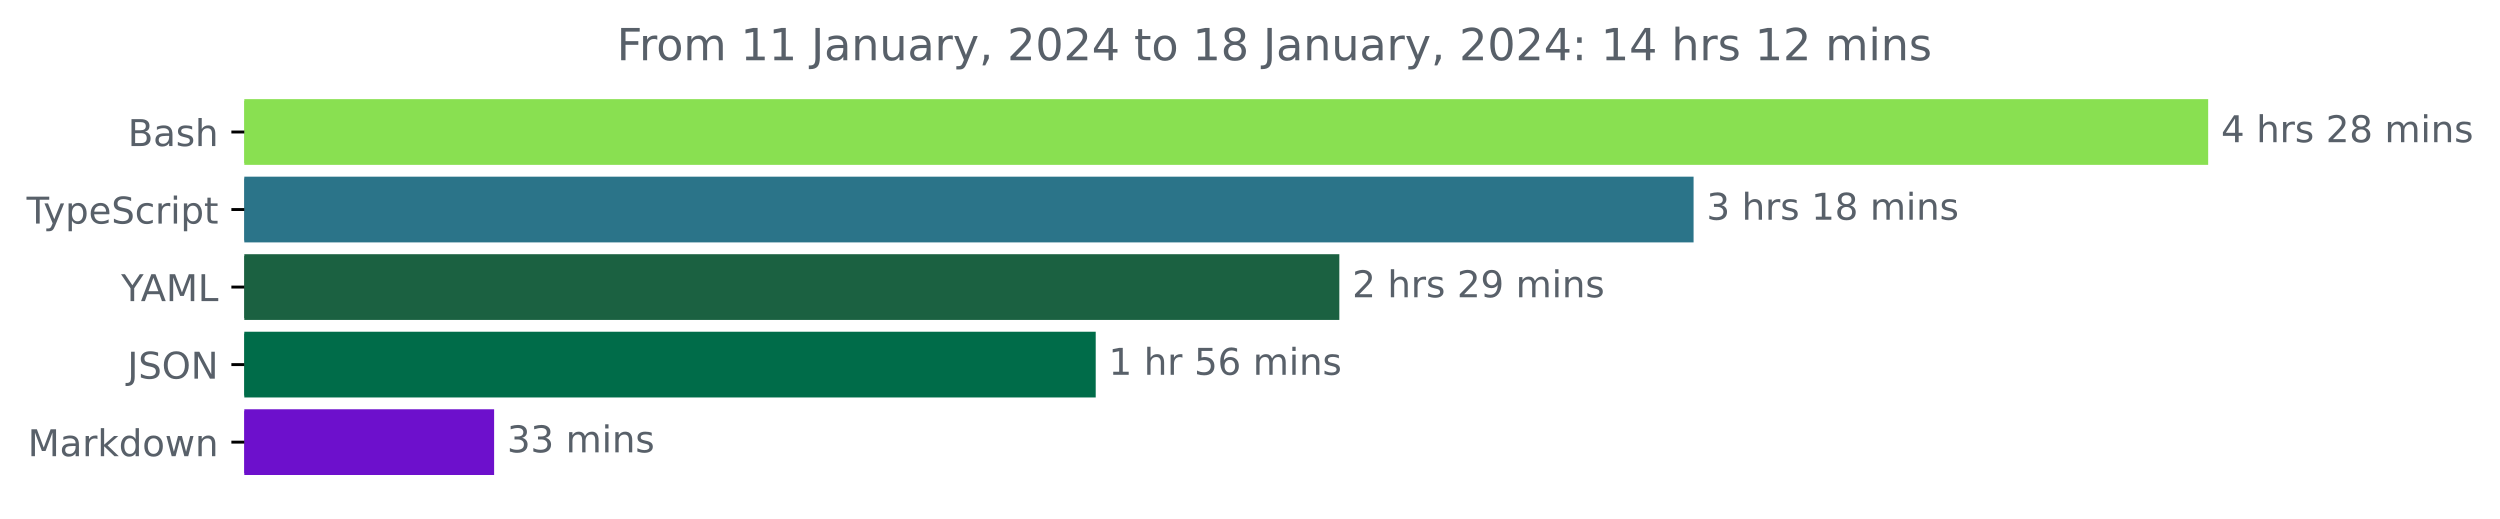
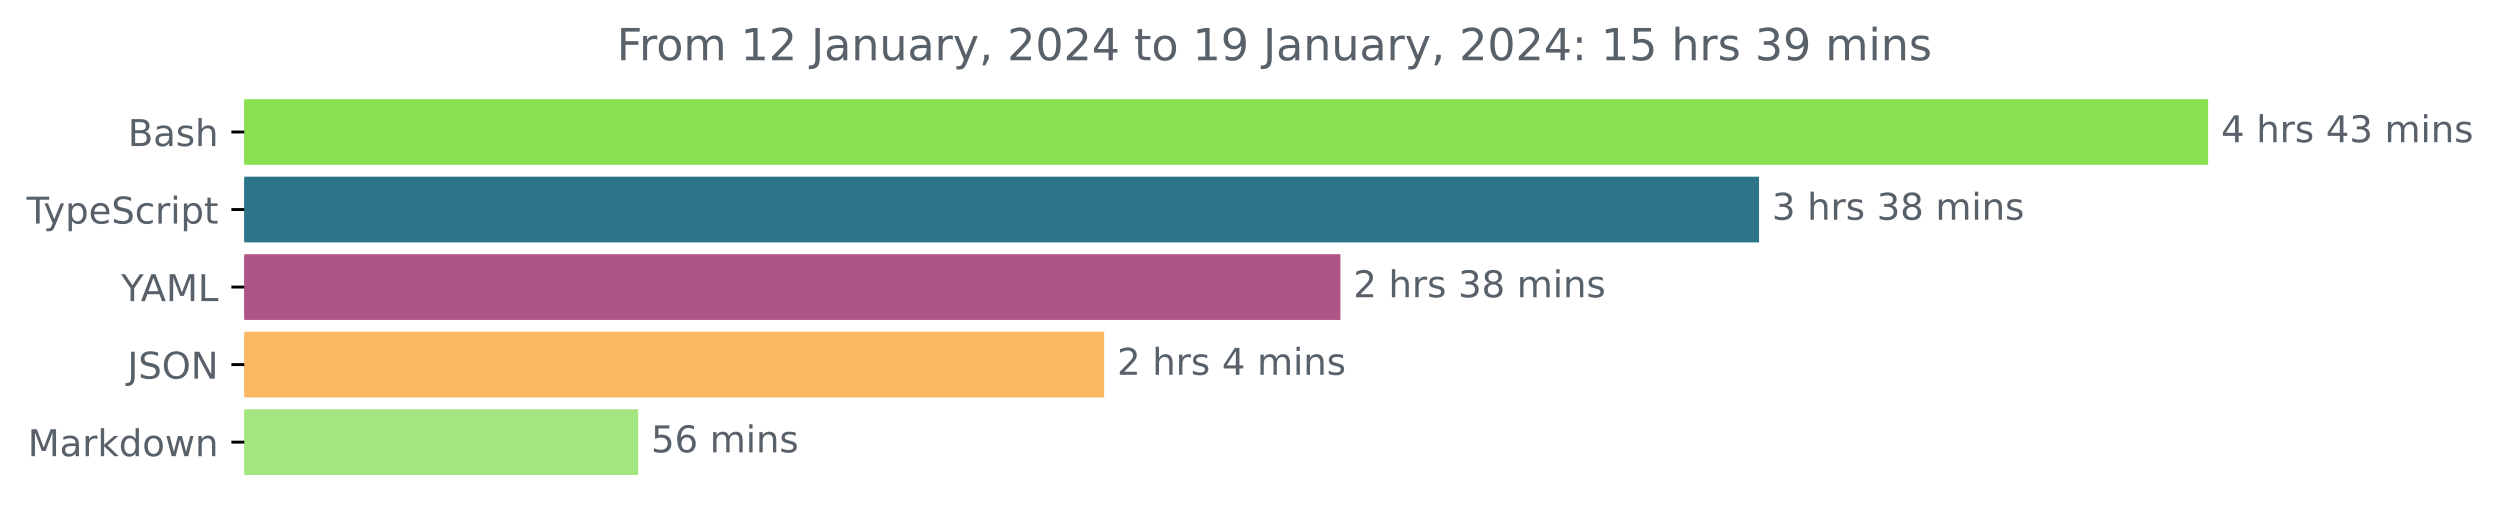
<svg xmlns="http://www.w3.org/2000/svg" xmlns:xlink="http://www.w3.org/1999/xlink" width="677.144pt" height="140.398pt" viewBox="0 0 677.144 140.398" version="1.1">
  <defs>
    <style type="text/css">*{stroke-linejoin: round; stroke-linecap: butt}</style>
  </defs>
  <g id="figure_1">
    <g id="patch_1">
      <path d="M -0 140.398  L 677.144 140.398  L 677.144 0  L -0 0  L -0 140.398  z " style="fill: none" />
    </g>
    <g id="axes_1">
      <g id="patch_2">
-         <path d="M 66.17 27.358  L 597.599 27.358  L 597.599 44.158  L 66.17 44.158  z " clip-path="url(#p56459965b2)" style="fill: #89e051; stroke: #89e051; stroke-linejoin: miter" />
+         <path d="M 66.17 27.358  L 597.599 27.358  L 597.599 44.158  L 66.17 44.158  z " clip-path="url(#pcace72a64a)" style="fill: #89e051; stroke: #89e051; stroke-linejoin: miter" />
      </g>
      <g id="patch_3">
-         <path d="M 66.17 48.358  L 458.219 48.358  L 458.219 65.158  L 66.17 65.158  z " clip-path="url(#p56459965b2)" style="fill: #2b7489; stroke: #2b7489; stroke-linejoin: miter" />
+         <path d="M 66.17 48.358  L 475.949 48.358  L 475.949 65.158  L 66.17 65.158  z " clip-path="url(#pcace72a64a)" style="fill: #2b7489; stroke: #2b7489; stroke-linejoin: miter" />
      </g>
      <g id="patch_4">
-         <path d="M 66.17 69.358  L 362.269 69.358  L 362.269 86.158  L 66.17 86.158  z " clip-path="url(#p56459965b2)" style="fill: #1b6141; stroke: #1b6141; stroke-linejoin: miter" />
+         <path d="M 66.17 69.358  L 362.561 69.358  L 362.561 86.158  L 66.17 86.158  z " clip-path="url(#pcace72a64a)" style="fill: #af5585; stroke: #af5585; stroke-linejoin: miter" />
      </g>
      <g id="patch_5">
-         <path d="M 66.17 90.358  L 296.282 90.358  L 296.282 107.158  L 66.17 107.158  z " clip-path="url(#p56459965b2)" style="fill: #006c49; stroke: #006c49; stroke-linejoin: miter" />
+         <path d="M 66.17 90.358  L 298.571 90.358  L 298.571 107.158  L 66.17 107.158  z " clip-path="url(#pcace72a64a)" style="fill: #fdb864; stroke: #fdb864; stroke-linejoin: miter" />
      </g>
      <g id="patch_6">
-         <path d="M 66.17 111.358  L 133.335 111.358  L 133.335 128.158  L 66.17 128.158  z " clip-path="url(#p56459965b2)" style="fill: #6d10cc; stroke: #6d10cc; stroke-linejoin: miter" />
+         <path d="M 66.17 111.358  L 172.351 111.358  L 172.351 128.158  L 66.17 128.158  z " clip-path="url(#pcace72a64a)" style="fill: #a3e57f; stroke: #a3e57f; stroke-linejoin: miter" />
      </g>
      <g id="matplotlib.axis_1" />
      <g id="matplotlib.axis_2">
        <g id="ytick_1">
          <g id="line2d_1">
            <defs>
-               <path id="mb4a2072659" d="M 0 0  L -3.5 0  " style="stroke: #000000; stroke-width: 0.8" />
+               <path id="mee65b16151" d="M 0 0  L -3.5 0  " style="stroke: #000000; stroke-width: 0.8" />
            </defs>
            <g>
-               <use xlink:href="#mb4a2072659" x="66.17" y="35.758" style="stroke: #000000; stroke-width: 0.8" />
+               <use xlink:href="#mee65b16151" x="66.17" y="35.758" style="stroke: #000000; stroke-width: 0.8" />
            </g>
          </g>
          <g id="text_1">
            <g style="fill: #586069" transform="translate(34.63437 39.55734)scale(0.1 -0.1)">
              <defs>
                <path id="DejaVuSans-42" d="M 1259 2228  L 1259 519  L 2272 519  Q 2781 519 3026 730  Q 3272 941 3272 1375  Q 3272 1813 3026 2020  Q 2781 2228 2272 2228  L 1259 2228  z M 1259 4147  L 1259 2741  L 2194 2741  Q 2656 2741 2882 2914  Q 3109 3088 3109 3444  Q 3109 3797 2882 3972  Q 2656 4147 2194 4147  L 1259 4147  z M 628 4666  L 2241 4666  Q 2963 4666 3353 4366  Q 3744 4066 3744 3513  Q 3744 3084 3544 2831  Q 3344 2578 2956 2516  Q 3422 2416 3680 2098  Q 3938 1781 3938 1306  Q 3938 681 3513 340  Q 3088 0 2303 0  L 628 0  L 628 4666  z " transform="scale(0.015625)" />
                <path id="DejaVuSans-61" d="M 2194 1759  Q 1497 1759 1228 1600  Q 959 1441 959 1056  Q 959 750 1161 570  Q 1363 391 1709 391  Q 2188 391 2477 730  Q 2766 1069 2766 1631  L 2766 1759  L 2194 1759  z M 3341 1997  L 3341 0  L 2766 0  L 2766 531  Q 2569 213 2275 61  Q 1981 -91 1556 -91  Q 1019 -91 701 211  Q 384 513 384 1019  Q 384 1609 779 1909  Q 1175 2209 1959 2209  L 2766 2209  L 2766 2266  Q 2766 2663 2505 2880  Q 2244 3097 1772 3097  Q 1472 3097 1187 3025  Q 903 2953 641 2809  L 641 3341  Q 956 3463 1253 3523  Q 1550 3584 1831 3584  Q 2591 3584 2966 3190  Q 3341 2797 3341 1997  z " transform="scale(0.015625)" />
                <path id="DejaVuSans-73" d="M 2834 3397  L 2834 2853  Q 2591 2978 2328 3040  Q 2066 3103 1784 3103  Q 1356 3103 1142 2972  Q 928 2841 928 2578  Q 928 2378 1081 2264  Q 1234 2150 1697 2047  L 1894 2003  Q 2506 1872 2764 1633  Q 3022 1394 3022 966  Q 3022 478 2636 193  Q 2250 -91 1575 -91  Q 1294 -91 989 -36  Q 684 19 347 128  L 347 722  Q 666 556 975 473  Q 1284 391 1588 391  Q 1994 391 2212 530  Q 2431 669 2431 922  Q 2431 1156 2273 1281  Q 2116 1406 1581 1522  L 1381 1569  Q 847 1681 609 1914  Q 372 2147 372 2553  Q 372 3047 722 3315  Q 1072 3584 1716 3584  Q 2034 3584 2315 3537  Q 2597 3491 2834 3397  z " transform="scale(0.015625)" />
                <path id="DejaVuSans-68" d="M 3513 2113  L 3513 0  L 2938 0  L 2938 2094  Q 2938 2591 2744 2837  Q 2550 3084 2163 3084  Q 1697 3084 1428 2787  Q 1159 2491 1159 1978  L 1159 0  L 581 0  L 581 4863  L 1159 4863  L 1159 2956  Q 1366 3272 1645 3428  Q 1925 3584 2291 3584  Q 2894 3584 3203 3211  Q 3513 2838 3513 2113  z " transform="scale(0.015625)" />
              </defs>
              <use xlink:href="#DejaVuSans-42" />
              <use xlink:href="#DejaVuSans-61" x="68.604" />
              <use xlink:href="#DejaVuSans-73" x="129.883" />
              <use xlink:href="#DejaVuSans-68" x="181.982" />
            </g>
          </g>
        </g>
        <g id="ytick_2">
          <g id="line2d_2">
            <g>
-               <use xlink:href="#mb4a2072659" x="66.17" y="56.758" style="stroke: #000000; stroke-width: 0.8" />
+               <use xlink:href="#mee65b16151" x="66.17" y="56.758" style="stroke: #000000; stroke-width: 0.8" />
            </g>
          </g>
          <g id="text_2">
            <g style="fill: #586069" transform="translate(7.2 60.55734)scale(0.1 -0.1)">
              <defs>
                <path id="DejaVuSans-54" d="M -19 4666  L 3928 4666  L 3928 4134  L 2272 4134  L 2272 0  L 1638 0  L 1638 4134  L -19 4134  L -19 4666  z " transform="scale(0.015625)" />
                <path id="DejaVuSans-79" d="M 2059 -325  Q 1816 -950 1584 -1140  Q 1353 -1331 966 -1331  L 506 -1331  L 506 -850  L 844 -850  Q 1081 -850 1212 -737  Q 1344 -625 1503 -206  L 1606 56  L 191 3500  L 800 3500  L 1894 763  L 2988 3500  L 3597 3500  L 2059 -325  z " transform="scale(0.015625)" />
                <path id="DejaVuSans-70" d="M 1159 525  L 1159 -1331  L 581 -1331  L 581 3500  L 1159 3500  L 1159 2969  Q 1341 3281 1617 3432  Q 1894 3584 2278 3584  Q 2916 3584 3314 3078  Q 3713 2572 3713 1747  Q 3713 922 3314 415  Q 2916 -91 2278 -91  Q 1894 -91 1617 61  Q 1341 213 1159 525  z M 3116 1747  Q 3116 2381 2855 2742  Q 2594 3103 2138 3103  Q 1681 3103 1420 2742  Q 1159 2381 1159 1747  Q 1159 1113 1420 752  Q 1681 391 2138 391  Q 2594 391 2855 752  Q 3116 1113 3116 1747  z " transform="scale(0.015625)" />
                <path id="DejaVuSans-65" d="M 3597 1894  L 3597 1613  L 953 1613  Q 991 1019 1311 708  Q 1631 397 2203 397  Q 2534 397 2845 478  Q 3156 559 3463 722  L 3463 178  Q 3153 47 2828 -22  Q 2503 -91 2169 -91  Q 1331 -91 842 396  Q 353 884 353 1716  Q 353 2575 817 3079  Q 1281 3584 2069 3584  Q 2775 3584 3186 3129  Q 3597 2675 3597 1894  z M 3022 2063  Q 3016 2534 2758 2815  Q 2500 3097 2075 3097  Q 1594 3097 1305 2825  Q 1016 2553 972 2059  L 3022 2063  z " transform="scale(0.015625)" />
                <path id="DejaVuSans-53" d="M 3425 4513  L 3425 3897  Q 3066 4069 2747 4153  Q 2428 4238 2131 4238  Q 1616 4238 1336 4038  Q 1056 3838 1056 3469  Q 1056 3159 1242 3001  Q 1428 2844 1947 2747  L 2328 2669  Q 3034 2534 3370 2195  Q 3706 1856 3706 1288  Q 3706 609 3251 259  Q 2797 -91 1919 -91  Q 1588 -91 1214 -16  Q 841 59 441 206  L 441 856  Q 825 641 1194 531  Q 1563 422 1919 422  Q 2459 422 2753 634  Q 3047 847 3047 1241  Q 3047 1584 2836 1778  Q 2625 1972 2144 2069  L 1759 2144  Q 1053 2284 737 2584  Q 422 2884 422 3419  Q 422 4038 858 4394  Q 1294 4750 2059 4750  Q 2388 4750 2728 4690  Q 3069 4631 3425 4513  z " transform="scale(0.015625)" />
                <path id="DejaVuSans-63" d="M 3122 3366  L 3122 2828  Q 2878 2963 2633 3030  Q 2388 3097 2138 3097  Q 1578 3097 1268 2742  Q 959 2388 959 1747  Q 959 1106 1268 751  Q 1578 397 2138 397  Q 2388 397 2633 464  Q 2878 531 3122 666  L 3122 134  Q 2881 22 2623 -34  Q 2366 -91 2075 -91  Q 1284 -91 818 406  Q 353 903 353 1747  Q 353 2603 823 3093  Q 1294 3584 2113 3584  Q 2378 3584 2631 3529  Q 2884 3475 3122 3366  z " transform="scale(0.015625)" />
                <path id="DejaVuSans-72" d="M 2631 2963  Q 2534 3019 2420 3045  Q 2306 3072 2169 3072  Q 1681 3072 1420 2755  Q 1159 2438 1159 1844  L 1159 0  L 581 0  L 581 3500  L 1159 3500  L 1159 2956  Q 1341 3275 1631 3429  Q 1922 3584 2338 3584  Q 2397 3584 2469 3576  Q 2541 3569 2628 3553  L 2631 2963  z " transform="scale(0.015625)" />
                <path id="DejaVuSans-69" d="M 603 3500  L 1178 3500  L 1178 0  L 603 0  L 603 3500  z M 603 4863  L 1178 4863  L 1178 4134  L 603 4134  L 603 4863  z " transform="scale(0.015625)" />
                <path id="DejaVuSans-74" d="M 1172 4494  L 1172 3500  L 2356 3500  L 2356 3053  L 1172 3053  L 1172 1153  Q 1172 725 1289 603  Q 1406 481 1766 481  L 2356 481  L 2356 0  L 1766 0  Q 1100 0 847 248  Q 594 497 594 1153  L 594 3053  L 172 3053  L 172 3500  L 594 3500  L 594 4494  L 1172 4494  z " transform="scale(0.015625)" />
              </defs>
              <use xlink:href="#DejaVuSans-54" />
              <use xlink:href="#DejaVuSans-79" x="45.459" />
              <use xlink:href="#DejaVuSans-70" x="104.639" />
              <use xlink:href="#DejaVuSans-65" x="168.115" />
              <use xlink:href="#DejaVuSans-53" x="229.639" />
              <use xlink:href="#DejaVuSans-63" x="293.115" />
              <use xlink:href="#DejaVuSans-72" x="348.096" />
              <use xlink:href="#DejaVuSans-69" x="389.209" />
              <use xlink:href="#DejaVuSans-70" x="416.992" />
              <use xlink:href="#DejaVuSans-74" x="480.469" />
            </g>
          </g>
        </g>
        <g id="ytick_3">
          <g id="line2d_3">
            <g>
-               <use xlink:href="#mb4a2072659" x="66.17" y="77.758" style="stroke: #000000; stroke-width: 0.8" />
+               <use xlink:href="#mee65b16151" x="66.17" y="77.758" style="stroke: #000000; stroke-width: 0.8" />
            </g>
          </g>
          <g id="text_3">
            <g style="fill: #586069" transform="translate(32.79688 81.55734)scale(0.1 -0.1)">
              <defs>
                <path id="DejaVuSans-59" d="M -13 4666  L 666 4666  L 1959 2747  L 3244 4666  L 3922 4666  L 2272 2222  L 2272 0  L 1638 0  L 1638 2222  L -13 4666  z " transform="scale(0.015625)" />
                <path id="DejaVuSans-41" d="M 2188 4044  L 1331 1722  L 3047 1722  L 2188 4044  z M 1831 4666  L 2547 4666  L 4325 0  L 3669 0  L 3244 1197  L 1141 1197  L 716 0  L 50 0  L 1831 4666  z " transform="scale(0.015625)" />
                <path id="DejaVuSans-4d" d="M 628 4666  L 1569 4666  L 2759 1491  L 3956 4666  L 4897 4666  L 4897 0  L 4281 0  L 4281 4097  L 3078 897  L 2444 897  L 1241 4097  L 1241 0  L 628 0  L 628 4666  z " transform="scale(0.015625)" />
                <path id="DejaVuSans-4c" d="M 628 4666  L 1259 4666  L 1259 531  L 3531 531  L 3531 0  L 628 0  L 628 4666  z " transform="scale(0.015625)" />
              </defs>
              <use xlink:href="#DejaVuSans-59" />
              <use xlink:href="#DejaVuSans-41" x="53.334" />
              <use xlink:href="#DejaVuSans-4d" x="121.742" />
              <use xlink:href="#DejaVuSans-4c" x="208.021" />
            </g>
          </g>
        </g>
        <g id="ytick_4">
          <g id="line2d_4">
            <g>
-               <use xlink:href="#mb4a2072659" x="66.17" y="98.758" style="stroke: #000000; stroke-width: 0.8" />
+               <use xlink:href="#mee65b16151" x="66.17" y="98.758" style="stroke: #000000; stroke-width: 0.8" />
            </g>
          </g>
          <g id="text_4">
            <g style="fill: #586069" transform="translate(34.51875 102.5573)scale(0.1 -0.1)">
              <defs>
                <path id="DejaVuSans-4a" d="M 628 4666  L 1259 4666  L 1259 325  Q 1259 -519 939 -900  Q 619 -1281 -91 -1281  L -331 -1281  L -331 -750  L -134 -750  Q 284 -750 456 -515  Q 628 -281 628 325  L 628 4666  z " transform="scale(0.015625)" />
                <path id="DejaVuSans-4f" d="M 2522 4238  Q 1834 4238 1429 3725  Q 1025 3213 1025 2328  Q 1025 1447 1429 934  Q 1834 422 2522 422  Q 3209 422 3611 934  Q 4013 1447 4013 2328  Q 4013 3213 3611 3725  Q 3209 4238 2522 4238  z M 2522 4750  Q 3503 4750 4090 4092  Q 4678 3434 4678 2328  Q 4678 1225 4090 567  Q 3503 -91 2522 -91  Q 1538 -91 948 565  Q 359 1222 359 2328  Q 359 3434 948 4092  Q 1538 4750 2522 4750  z " transform="scale(0.015625)" />
                <path id="DejaVuSans-4e" d="M 628 4666  L 1478 4666  L 3547 763  L 3547 4666  L 4159 4666  L 4159 0  L 3309 0  L 1241 3903  L 1241 0  L 628 0  L 628 4666  z " transform="scale(0.015625)" />
              </defs>
              <use xlink:href="#DejaVuSans-4a" />
              <use xlink:href="#DejaVuSans-53" x="29.492" />
              <use xlink:href="#DejaVuSans-4f" x="92.969" />
              <use xlink:href="#DejaVuSans-4e" x="171.68" />
            </g>
          </g>
        </g>
        <g id="ytick_5">
          <g id="line2d_5">
            <g>
-               <use xlink:href="#mb4a2072659" x="66.17" y="119.758" style="stroke: #000000; stroke-width: 0.8" />
+               <use xlink:href="#mee65b16151" x="66.17" y="119.758" style="stroke: #000000; stroke-width: 0.8" />
            </g>
          </g>
          <g id="text_5">
            <g style="fill: #586069" transform="translate(7.529688 123.5573)scale(0.1 -0.1)">
              <defs>
                <path id="DejaVuSans-6b" d="M 581 4863  L 1159 4863  L 1159 1991  L 2875 3500  L 3609 3500  L 1753 1863  L 3688 0  L 2938 0  L 1159 1709  L 1159 0  L 581 0  L 581 4863  z " transform="scale(0.015625)" />
                <path id="DejaVuSans-64" d="M 2906 2969  L 2906 4863  L 3481 4863  L 3481 0  L 2906 0  L 2906 525  Q 2725 213 2448 61  Q 2172 -91 1784 -91  Q 1150 -91 751 415  Q 353 922 353 1747  Q 353 2572 751 3078  Q 1150 3584 1784 3584  Q 2172 3584 2448 3432  Q 2725 3281 2906 2969  z M 947 1747  Q 947 1113 1208 752  Q 1469 391 1925 391  Q 2381 391 2643 752  Q 2906 1113 2906 1747  Q 2906 2381 2643 2742  Q 2381 3103 1925 3103  Q 1469 3103 1208 2742  Q 947 2381 947 1747  z " transform="scale(0.015625)" />
                <path id="DejaVuSans-6f" d="M 1959 3097  Q 1497 3097 1228 2736  Q 959 2375 959 1747  Q 959 1119 1226 758  Q 1494 397 1959 397  Q 2419 397 2687 759  Q 2956 1122 2956 1747  Q 2956 2369 2687 2733  Q 2419 3097 1959 3097  z M 1959 3584  Q 2709 3584 3137 3096  Q 3566 2609 3566 1747  Q 3566 888 3137 398  Q 2709 -91 1959 -91  Q 1206 -91 779 398  Q 353 888 353 1747  Q 353 2609 779 3096  Q 1206 3584 1959 3584  z " transform="scale(0.015625)" />
                <path id="DejaVuSans-77" d="M 269 3500  L 844 3500  L 1563 769  L 2278 3500  L 2956 3500  L 3675 769  L 4391 3500  L 4966 3500  L 4050 0  L 3372 0  L 2619 2869  L 1863 0  L 1184 0  L 269 3500  z " transform="scale(0.015625)" />
                <path id="DejaVuSans-6e" d="M 3513 2113  L 3513 0  L 2938 0  L 2938 2094  Q 2938 2591 2744 2837  Q 2550 3084 2163 3084  Q 1697 3084 1428 2787  Q 1159 2491 1159 1978  L 1159 0  L 581 0  L 581 3500  L 1159 3500  L 1159 2956  Q 1366 3272 1645 3428  Q 1925 3584 2291 3584  Q 2894 3584 3203 3211  Q 3513 2838 3513 2113  z " transform="scale(0.015625)" />
              </defs>
              <use xlink:href="#DejaVuSans-4d" />
              <use xlink:href="#DejaVuSans-61" x="86.279" />
              <use xlink:href="#DejaVuSans-72" x="147.559" />
              <use xlink:href="#DejaVuSans-6b" x="188.672" />
              <use xlink:href="#DejaVuSans-64" x="246.582" />
              <use xlink:href="#DejaVuSans-6f" x="310.059" />
              <use xlink:href="#DejaVuSans-77" x="371.24" />
              <use xlink:href="#DejaVuSans-6e" x="453.027" />
            </g>
          </g>
        </g>
      </g>
      <g id="text_6">
        <g style="fill: #586069" transform="translate(601.5989 38.5175)scale(0.1 -0.1)">
          <defs>
            <path id="DejaVuSans-34" d="M 2419 4116  L 825 1625  L 2419 1625  L 2419 4116  z M 2253 4666  L 3047 4666  L 3047 1625  L 3713 1625  L 3713 1100  L 3047 1100  L 3047 0  L 2419 0  L 2419 1100  L 313 1100  L 313 1709  L 2253 4666  z " transform="scale(0.015625)" />
            <path id="DejaVuSans-20" transform="scale(0.015625)" />
-             <path id="DejaVuSans-32" d="M 1228 531  L 3431 531  L 3431 0  L 469 0  L 469 531  Q 828 903 1448 1529  Q 2069 2156 2228 2338  Q 2531 2678 2651 2914  Q 2772 3150 2772 3378  Q 2772 3750 2511 3984  Q 2250 4219 1831 4219  Q 1534 4219 1204 4116  Q 875 4013 500 3803  L 500 4441  Q 881 4594 1212 4672  Q 1544 4750 1819 4750  Q 2544 4750 2975 4387  Q 3406 4025 3406 3419  Q 3406 3131 3298 2873  Q 3191 2616 2906 2266  Q 2828 2175 2409 1742  Q 1991 1309 1228 531  z " transform="scale(0.015625)" />
-             <path id="DejaVuSans-38" d="M 2034 2216  Q 1584 2216 1326 1975  Q 1069 1734 1069 1313  Q 1069 891 1326 650  Q 1584 409 2034 409  Q 2484 409 2743 651  Q 3003 894 3003 1313  Q 3003 1734 2745 1975  Q 2488 2216 2034 2216  z M 1403 2484  Q 997 2584 770 2862  Q 544 3141 544 3541  Q 544 4100 942 4425  Q 1341 4750 2034 4750  Q 2731 4750 3128 4425  Q 3525 4100 3525 3541  Q 3525 3141 3298 2862  Q 3072 2584 2669 2484  Q 3125 2378 3379 2068  Q 3634 1759 3634 1313  Q 3634 634 3220 271  Q 2806 -91 2034 -91  Q 1263 -91 848 271  Q 434 634 434 1313  Q 434 1759 690 2068  Q 947 2378 1403 2484  z M 1172 3481  Q 1172 3119 1398 2916  Q 1625 2713 2034 2713  Q 2441 2713 2670 2916  Q 2900 3119 2900 3481  Q 2900 3844 2670 4047  Q 2441 4250 2034 4250  Q 1625 4250 1398 4047  Q 1172 3844 1172 3481  z " transform="scale(0.015625)" />
+             <path id="DejaVuSans-33" d="M 2597 2516  Q 3050 2419 3304 2112  Q 3559 1806 3559 1356  Q 3559 666 3084 287  Q 2609 -91 1734 -91  Q 1441 -91 1130 -33  Q 819 25 488 141  L 488 750  Q 750 597 1062 519  Q 1375 441 1716 441  Q 2309 441 2620 675  Q 2931 909 2931 1356  Q 2931 1769 2642 2001  Q 2353 2234 1838 2234  L 1294 2234  L 1294 2753  L 1863 2753  Q 2328 2753 2575 2939  Q 2822 3125 2822 3475  Q 2822 3834 2567 4026  Q 2313 4219 1838 4219  Q 1578 4219 1281 4162  Q 984 4106 628 3988  L 628 4550  Q 988 4650 1302 4700  Q 1616 4750 1894 4750  Q 2613 4750 3031 4423  Q 3450 4097 3450 3541  Q 3450 3153 3228 2886  Q 3006 2619 2597 2516  z " transform="scale(0.015625)" />
            <path id="DejaVuSans-6d" d="M 3328 2828  Q 3544 3216 3844 3400  Q 4144 3584 4550 3584  Q 5097 3584 5394 3201  Q 5691 2819 5691 2113  L 5691 0  L 5113 0  L 5113 2094  Q 5113 2597 4934 2840  Q 4756 3084 4391 3084  Q 3944 3084 3684 2787  Q 3425 2491 3425 1978  L 3425 0  L 2847 0  L 2847 2094  Q 2847 2600 2669 2842  Q 2491 3084 2119 3084  Q 1678 3084 1418 2786  Q 1159 2488 1159 1978  L 1159 0  L 581 0  L 581 3500  L 1159 3500  L 1159 2956  Q 1356 3278 1631 3431  Q 1906 3584 2284 3584  Q 2666 3584 2933 3390  Q 3200 3197 3328 2828  z " transform="scale(0.015625)" />
          </defs>
          <use xlink:href="#DejaVuSans-34" />
          <use xlink:href="#DejaVuSans-20" x="63.623" />
          <use xlink:href="#DejaVuSans-68" x="95.41" />
          <use xlink:href="#DejaVuSans-72" x="158.789" />
          <use xlink:href="#DejaVuSans-73" x="199.902" />
          <use xlink:href="#DejaVuSans-20" x="252.002" />
-           <use xlink:href="#DejaVuSans-32" x="283.789" />
+           <use xlink:href="#DejaVuSans-34" x="283.789" />
+           <use xlink:href="#DejaVuSans-33" x="347.412" />
+           <use xlink:href="#DejaVuSans-20" x="411.035" />
+           <use xlink:href="#DejaVuSans-6d" x="442.822" />
+           <use xlink:href="#DejaVuSans-69" x="540.234" />
+           <use xlink:href="#DejaVuSans-6e" x="568.018" />
+           <use xlink:href="#DejaVuSans-73" x="631.396" />
+         </g>
+       </g>
+       <g id="text_7">
+         <g style="fill: #586069" transform="translate(479.9487 59.5175)scale(0.1 -0.1)">
+           <defs>
+             <path id="DejaVuSans-38" d="M 2034 2216  Q 1584 2216 1326 1975  Q 1069 1734 1069 1313  Q 1069 891 1326 650  Q 1584 409 2034 409  Q 2484 409 2743 651  Q 3003 894 3003 1313  Q 3003 1734 2745 1975  Q 2488 2216 2034 2216  z M 1403 2484  Q 997 2584 770 2862  Q 544 3141 544 3541  Q 544 4100 942 4425  Q 1341 4750 2034 4750  Q 2731 4750 3128 4425  Q 3525 4100 3525 3541  Q 3525 3141 3298 2862  Q 3072 2584 2669 2484  Q 3125 2378 3379 2068  Q 3634 1759 3634 1313  Q 3634 634 3220 271  Q 2806 -91 2034 -91  Q 1263 -91 848 271  Q 434 634 434 1313  Q 434 1759 690 2068  Q 947 2378 1403 2484  z M 1172 3481  Q 1172 3119 1398 2916  Q 1625 2713 2034 2713  Q 2441 2713 2670 2916  Q 2900 3119 2900 3481  Q 2900 3844 2670 4047  Q 2441 4250 2034 4250  Q 1625 4250 1398 4047  Q 1172 3844 1172 3481  z " transform="scale(0.015625)" />
+           </defs>
+           <use xlink:href="#DejaVuSans-33" />
+           <use xlink:href="#DejaVuSans-20" x="63.623" />
+           <use xlink:href="#DejaVuSans-68" x="95.41" />
+           <use xlink:href="#DejaVuSans-72" x="158.789" />
+           <use xlink:href="#DejaVuSans-73" x="199.902" />
+           <use xlink:href="#DejaVuSans-20" x="252.002" />
+           <use xlink:href="#DejaVuSans-33" x="283.789" />
          <use xlink:href="#DejaVuSans-38" x="347.412" />
          <use xlink:href="#DejaVuSans-20" x="411.035" />
          <use xlink:href="#DejaVuSans-6d" x="442.822" />
          <use xlink:href="#DejaVuSans-69" x="540.234" />
          <use xlink:href="#DejaVuSans-6e" x="568.018" />
          <use xlink:href="#DejaVuSans-73" x="631.396" />
        </g>
      </g>
-       <g id="text_7">
-         <g style="fill: #586069" transform="translate(462.2188 59.5175)scale(0.1 -0.1)">
-           <defs>
-             <path id="DejaVuSans-33" d="M 2597 2516  Q 3050 2419 3304 2112  Q 3559 1806 3559 1356  Q 3559 666 3084 287  Q 2609 -91 1734 -91  Q 1441 -91 1130 -33  Q 819 25 488 141  L 488 750  Q 750 597 1062 519  Q 1375 441 1716 441  Q 2309 441 2620 675  Q 2931 909 2931 1356  Q 2931 1769 2642 2001  Q 2353 2234 1838 2234  L 1294 2234  L 1294 2753  L 1863 2753  Q 2328 2753 2575 2939  Q 2822 3125 2822 3475  Q 2822 3834 2567 4026  Q 2313 4219 1838 4219  Q 1578 4219 1281 4162  Q 984 4106 628 3988  L 628 4550  Q 988 4650 1302 4700  Q 1616 4750 1894 4750  Q 2613 4750 3031 4423  Q 3450 4097 3450 3541  Q 3450 3153 3228 2886  Q 3006 2619 2597 2516  z " transform="scale(0.015625)" />
-             <path id="DejaVuSans-31" d="M 794 531  L 1825 531  L 1825 4091  L 703 3866  L 703 4441  L 1819 4666  L 2450 4666  L 2450 531  L 3481 531  L 3481 0  L 794 0  L 794 531  z " transform="scale(0.015625)" />
-           </defs>
-           <use xlink:href="#DejaVuSans-33" />
+       <g id="text_8">
+         <g style="fill: #586069" transform="translate(366.5608 80.5175)scale(0.1 -0.1)">
+           <defs>
+             <path id="DejaVuSans-32" d="M 1228 531  L 3431 531  L 3431 0  L 469 0  L 469 531  Q 828 903 1448 1529  Q 2069 2156 2228 2338  Q 2531 2678 2651 2914  Q 2772 3150 2772 3378  Q 2772 3750 2511 3984  Q 2250 4219 1831 4219  Q 1534 4219 1204 4116  Q 875 4013 500 3803  L 500 4441  Q 881 4594 1212 4672  Q 1544 4750 1819 4750  Q 2544 4750 2975 4387  Q 3406 4025 3406 3419  Q 3406 3131 3298 2873  Q 3191 2616 2906 2266  Q 2828 2175 2409 1742  Q 1991 1309 1228 531  z " transform="scale(0.015625)" />
+           </defs>
+           <use xlink:href="#DejaVuSans-32" />
          <use xlink:href="#DejaVuSans-20" x="63.623" />
          <use xlink:href="#DejaVuSans-68" x="95.41" />
          <use xlink:href="#DejaVuSans-72" x="158.789" />
          <use xlink:href="#DejaVuSans-73" x="199.902" />
          <use xlink:href="#DejaVuSans-20" x="252.002" />
-           <use xlink:href="#DejaVuSans-31" x="283.789" />
+           <use xlink:href="#DejaVuSans-33" x="283.789" />
          <use xlink:href="#DejaVuSans-38" x="347.412" />
          <use xlink:href="#DejaVuSans-20" x="411.035" />
          <use xlink:href="#DejaVuSans-6d" x="442.822" />
          <use xlink:href="#DejaVuSans-69" x="540.234" />
          <use xlink:href="#DejaVuSans-6e" x="568.018" />
          <use xlink:href="#DejaVuSans-73" x="631.396" />
        </g>
      </g>
-       <g id="text_8">
-         <g style="fill: #586069" transform="translate(366.2688 80.5175)scale(0.1 -0.1)">
-           <defs>
-             <path id="DejaVuSans-39" d="M 703 97  L 703 672  Q 941 559 1184 500  Q 1428 441 1663 441  Q 2288 441 2617 861  Q 2947 1281 2994 2138  Q 2813 1869 2534 1725  Q 2256 1581 1919 1581  Q 1219 1581 811 2004  Q 403 2428 403 3163  Q 403 3881 828 4315  Q 1253 4750 1959 4750  Q 2769 4750 3195 4129  Q 3622 3509 3622 2328  Q 3622 1225 3098 567  Q 2575 -91 1691 -91  Q 1453 -91 1209 -44  Q 966 3 703 97  z M 1959 2075  Q 2384 2075 2632 2365  Q 2881 2656 2881 3163  Q 2881 3666 2632 3958  Q 2384 4250 1959 4250  Q 1534 4250 1286 3958  Q 1038 3666 1038 3163  Q 1038 2656 1286 2365  Q 1534 2075 1959 2075  z " transform="scale(0.015625)" />
-           </defs>
+       <g id="text_9">
+         <g style="fill: #586069" transform="translate(302.5714 101.5175)scale(0.1 -0.1)">
          <use xlink:href="#DejaVuSans-32" />
          <use xlink:href="#DejaVuSans-20" x="63.623" />
          <use xlink:href="#DejaVuSans-68" x="95.41" />
          <use xlink:href="#DejaVuSans-72" x="158.789" />
          <use xlink:href="#DejaVuSans-73" x="199.902" />
          <use xlink:href="#DejaVuSans-20" x="252.002" />
-           <use xlink:href="#DejaVuSans-32" x="283.789" />
-           <use xlink:href="#DejaVuSans-39" x="347.412" />
-           <use xlink:href="#DejaVuSans-20" x="411.035" />
-           <use xlink:href="#DejaVuSans-6d" x="442.822" />
-           <use xlink:href="#DejaVuSans-69" x="540.234" />
-           <use xlink:href="#DejaVuSans-6e" x="568.018" />
-           <use xlink:href="#DejaVuSans-73" x="631.396" />
-         </g>
-       </g>
-       <g id="text_9">
-         <g style="fill: #586069" transform="translate(300.2821 101.5175)scale(0.1 -0.1)">
+           <use xlink:href="#DejaVuSans-34" x="283.789" />
+           <use xlink:href="#DejaVuSans-20" x="347.412" />
+           <use xlink:href="#DejaVuSans-6d" x="379.199" />
+           <use xlink:href="#DejaVuSans-69" x="476.611" />
+           <use xlink:href="#DejaVuSans-6e" x="504.395" />
+           <use xlink:href="#DejaVuSans-73" x="567.773" />
+         </g>
+       </g>
+       <g id="text_10">
+         <g style="fill: #586069" transform="translate(176.3505 122.5175)scale(0.1 -0.1)">
          <defs>
            <path id="DejaVuSans-35" d="M 691 4666  L 3169 4666  L 3169 4134  L 1269 4134  L 1269 2991  Q 1406 3038 1543 3061  Q 1681 3084 1819 3084  Q 2600 3084 3056 2656  Q 3513 2228 3513 1497  Q 3513 744 3044 326  Q 2575 -91 1722 -91  Q 1428 -91 1123 -41  Q 819 9 494 109  L 494 744  Q 775 591 1075 516  Q 1375 441 1709 441  Q 2250 441 2565 725  Q 2881 1009 2881 1497  Q 2881 1984 2565 2268  Q 2250 2553 1709 2553  Q 1456 2553 1204 2497  Q 953 2441 691 2322  L 691 4666  z " transform="scale(0.015625)" />
            <path id="DejaVuSans-36" d="M 2113 2584  Q 1688 2584 1439 2293  Q 1191 2003 1191 1497  Q 1191 994 1439 701  Q 1688 409 2113 409  Q 2538 409 2786 701  Q 3034 994 3034 1497  Q 3034 2003 2786 2293  Q 2538 2584 2113 2584  z M 3366 4563  L 3366 3988  Q 3128 4100 2886 4159  Q 2644 4219 2406 4219  Q 1781 4219 1451 3797  Q 1122 3375 1075 2522  Q 1259 2794 1537 2939  Q 1816 3084 2150 3084  Q 2853 3084 3261 2657  Q 3669 2231 3669 1497  Q 3669 778 3244 343  Q 2819 -91 2113 -91  Q 1303 -91 875 529  Q 447 1150 447 2328  Q 447 3434 972 4092  Q 1497 4750 2381 4750  Q 2619 4750 2861 4703  Q 3103 4656 3366 4563  z " transform="scale(0.015625)" />
          </defs>
-           <use xlink:href="#DejaVuSans-31" />
-           <use xlink:href="#DejaVuSans-20" x="63.623" />
-           <use xlink:href="#DejaVuSans-68" x="95.41" />
-           <use xlink:href="#DejaVuSans-72" x="158.789" />
-           <use xlink:href="#DejaVuSans-20" x="199.902" />
-           <use xlink:href="#DejaVuSans-35" x="231.689" />
-           <use xlink:href="#DejaVuSans-36" x="295.312" />
-           <use xlink:href="#DejaVuSans-20" x="358.936" />
-           <use xlink:href="#DejaVuSans-6d" x="390.723" />
-           <use xlink:href="#DejaVuSans-69" x="488.135" />
-           <use xlink:href="#DejaVuSans-6e" x="515.918" />
-           <use xlink:href="#DejaVuSans-73" x="579.297" />
-         </g>
-       </g>
-       <g id="text_10">
-         <g style="fill: #586069" transform="translate(137.3353 122.5175)scale(0.1 -0.1)">
-           <use xlink:href="#DejaVuSans-33" />
-           <use xlink:href="#DejaVuSans-33" x="63.623" />
+           <use xlink:href="#DejaVuSans-35" />
+           <use xlink:href="#DejaVuSans-36" x="63.623" />
          <use xlink:href="#DejaVuSans-20" x="127.246" />
          <use xlink:href="#DejaVuSans-6d" x="159.033" />
          <use xlink:href="#DejaVuSans-69" x="256.445" />
          <use xlink:href="#DejaVuSans-6e" x="284.229" />
          <use xlink:href="#DejaVuSans-73" x="347.607" />
        </g>
      </g>
      <g id="text_11">
        <g style="fill: #586069" transform="translate(167.0659 16.31812)scale(0.12 -0.12)">
          <defs>
            <path id="DejaVuSans-46" d="M 628 4666  L 3309 4666  L 3309 4134  L 1259 4134  L 1259 2759  L 3109 2759  L 3109 2228  L 1259 2228  L 1259 0  L 628 0  L 628 4666  z " transform="scale(0.015625)" />
+             <path id="DejaVuSans-31" d="M 794 531  L 1825 531  L 1825 4091  L 703 3866  L 703 4441  L 1819 4666  L 2450 4666  L 2450 531  L 3481 531  L 3481 0  L 794 0  L 794 531  z " transform="scale(0.015625)" />
            <path id="DejaVuSans-75" d="M 544 1381  L 544 3500  L 1119 3500  L 1119 1403  Q 1119 906 1312 657  Q 1506 409 1894 409  Q 2359 409 2629 706  Q 2900 1003 2900 1516  L 2900 3500  L 3475 3500  L 3475 0  L 2900 0  L 2900 538  Q 2691 219 2414 64  Q 2138 -91 1772 -91  Q 1169 -91 856 284  Q 544 659 544 1381  z M 1991 3584  L 1991 3584  z " transform="scale(0.015625)" />
            <path id="DejaVuSans-2c" d="M 750 794  L 1409 794  L 1409 256  L 897 -744  L 494 -744  L 750 256  L 750 794  z " transform="scale(0.015625)" />
            <path id="DejaVuSans-30" d="M 2034 4250  Q 1547 4250 1301 3770  Q 1056 3291 1056 2328  Q 1056 1369 1301 889  Q 1547 409 2034 409  Q 2525 409 2770 889  Q 3016 1369 3016 2328  Q 3016 3291 2770 3770  Q 2525 4250 2034 4250  z M 2034 4750  Q 2819 4750 3233 4129  Q 3647 3509 3647 2328  Q 3647 1150 3233 529  Q 2819 -91 2034 -91  Q 1250 -91 836 529  Q 422 1150 422 2328  Q 422 3509 836 4129  Q 1250 4750 2034 4750  z " transform="scale(0.015625)" />
+             <path id="DejaVuSans-39" d="M 703 97  L 703 672  Q 941 559 1184 500  Q 1428 441 1663 441  Q 2288 441 2617 861  Q 2947 1281 2994 2138  Q 2813 1869 2534 1725  Q 2256 1581 1919 1581  Q 1219 1581 811 2004  Q 403 2428 403 3163  Q 403 3881 828 4315  Q 1253 4750 1959 4750  Q 2769 4750 3195 4129  Q 3622 3509 3622 2328  Q 3622 1225 3098 567  Q 2575 -91 1691 -91  Q 1453 -91 1209 -44  Q 966 3 703 97  z M 1959 2075  Q 2384 2075 2632 2365  Q 2881 2656 2881 3163  Q 2881 3666 2632 3958  Q 2384 4250 1959 4250  Q 1534 4250 1286 3958  Q 1038 3666 1038 3163  Q 1038 2656 1286 2365  Q 1534 2075 1959 2075  z " transform="scale(0.015625)" />
            <path id="DejaVuSans-3a" d="M 750 794  L 1409 794  L 1409 0  L 750 0  L 750 794  z M 750 3309  L 1409 3309  L 1409 2516  L 750 2516  L 750 3309  z " transform="scale(0.015625)" />
          </defs>
          <use xlink:href="#DejaVuSans-46" />
          <use xlink:href="#DejaVuSans-72" x="50.27" />
          <use xlink:href="#DejaVuSans-6f" x="89.133" />
          <use xlink:href="#DejaVuSans-6d" x="150.314" />
          <use xlink:href="#DejaVuSans-20" x="247.727" />
          <use xlink:href="#DejaVuSans-31" x="279.514" />
-           <use xlink:href="#DejaVuSans-31" x="343.137" />
+           <use xlink:href="#DejaVuSans-32" x="343.137" />
          <use xlink:href="#DejaVuSans-20" x="406.76" />
          <use xlink:href="#DejaVuSans-4a" x="438.547" />
          <use xlink:href="#DejaVuSans-61" x="468.039" />
          <use xlink:href="#DejaVuSans-6e" x="529.318" />
          <use xlink:href="#DejaVuSans-75" x="592.697" />
          <use xlink:href="#DejaVuSans-61" x="656.076" />
          <use xlink:href="#DejaVuSans-72" x="717.355" />
          <use xlink:href="#DejaVuSans-79" x="758.469" />
          <use xlink:href="#DejaVuSans-2c" x="817.648" />
          <use xlink:href="#DejaVuSans-20" x="849.436" />
          <use xlink:href="#DejaVuSans-32" x="881.223" />
          <use xlink:href="#DejaVuSans-30" x="944.846" />
          <use xlink:href="#DejaVuSans-32" x="1008.469" />
          <use xlink:href="#DejaVuSans-34" x="1072.092" />
          <use xlink:href="#DejaVuSans-20" x="1135.715" />
          <use xlink:href="#DejaVuSans-74" x="1167.502" />
          <use xlink:href="#DejaVuSans-6f" x="1206.711" />
          <use xlink:href="#DejaVuSans-20" x="1267.893" />
          <use xlink:href="#DejaVuSans-31" x="1299.68" />
-           <use xlink:href="#DejaVuSans-38" x="1363.303" />
+           <use xlink:href="#DejaVuSans-39" x="1363.303" />
          <use xlink:href="#DejaVuSans-20" x="1426.926" />
          <use xlink:href="#DejaVuSans-4a" x="1458.713" />
          <use xlink:href="#DejaVuSans-61" x="1488.205" />
          <use xlink:href="#DejaVuSans-6e" x="1549.484" />
          <use xlink:href="#DejaVuSans-75" x="1612.863" />
          <use xlink:href="#DejaVuSans-61" x="1676.242" />
          <use xlink:href="#DejaVuSans-72" x="1737.521" />
          <use xlink:href="#DejaVuSans-79" x="1778.635" />
          <use xlink:href="#DejaVuSans-2c" x="1837.814" />
          <use xlink:href="#DejaVuSans-20" x="1869.602" />
          <use xlink:href="#DejaVuSans-32" x="1901.389" />
          <use xlink:href="#DejaVuSans-30" x="1965.012" />
          <use xlink:href="#DejaVuSans-32" x="2028.635" />
          <use xlink:href="#DejaVuSans-34" x="2092.258" />
          <use xlink:href="#DejaVuSans-3a" x="2155.881" />
          <use xlink:href="#DejaVuSans-20" x="2189.572" />
          <use xlink:href="#DejaVuSans-31" x="2221.359" />
-           <use xlink:href="#DejaVuSans-34" x="2284.982" />
+           <use xlink:href="#DejaVuSans-35" x="2284.982" />
          <use xlink:href="#DejaVuSans-20" x="2348.605" />
          <use xlink:href="#DejaVuSans-68" x="2380.393" />
          <use xlink:href="#DejaVuSans-72" x="2443.771" />
          <use xlink:href="#DejaVuSans-73" x="2484.885" />
          <use xlink:href="#DejaVuSans-20" x="2536.984" />
-           <use xlink:href="#DejaVuSans-31" x="2568.771" />
-           <use xlink:href="#DejaVuSans-32" x="2632.395" />
+           <use xlink:href="#DejaVuSans-33" x="2568.771" />
+           <use xlink:href="#DejaVuSans-39" x="2632.395" />
          <use xlink:href="#DejaVuSans-20" x="2696.018" />
          <use xlink:href="#DejaVuSans-6d" x="2727.805" />
          <use xlink:href="#DejaVuSans-69" x="2825.217" />
          <use xlink:href="#DejaVuSans-6e" x="2853" />
          <use xlink:href="#DejaVuSans-73" x="2916.379" />
        </g>
      </g>
    </g>
  </g>
  <defs>
-     <clipPath id="p56459965b2">
+     <clipPath id="pcace72a64a">
      <rect x="66.17" y="22.318" width="558" height="110.88" />
    </clipPath>
  </defs>
</svg>
